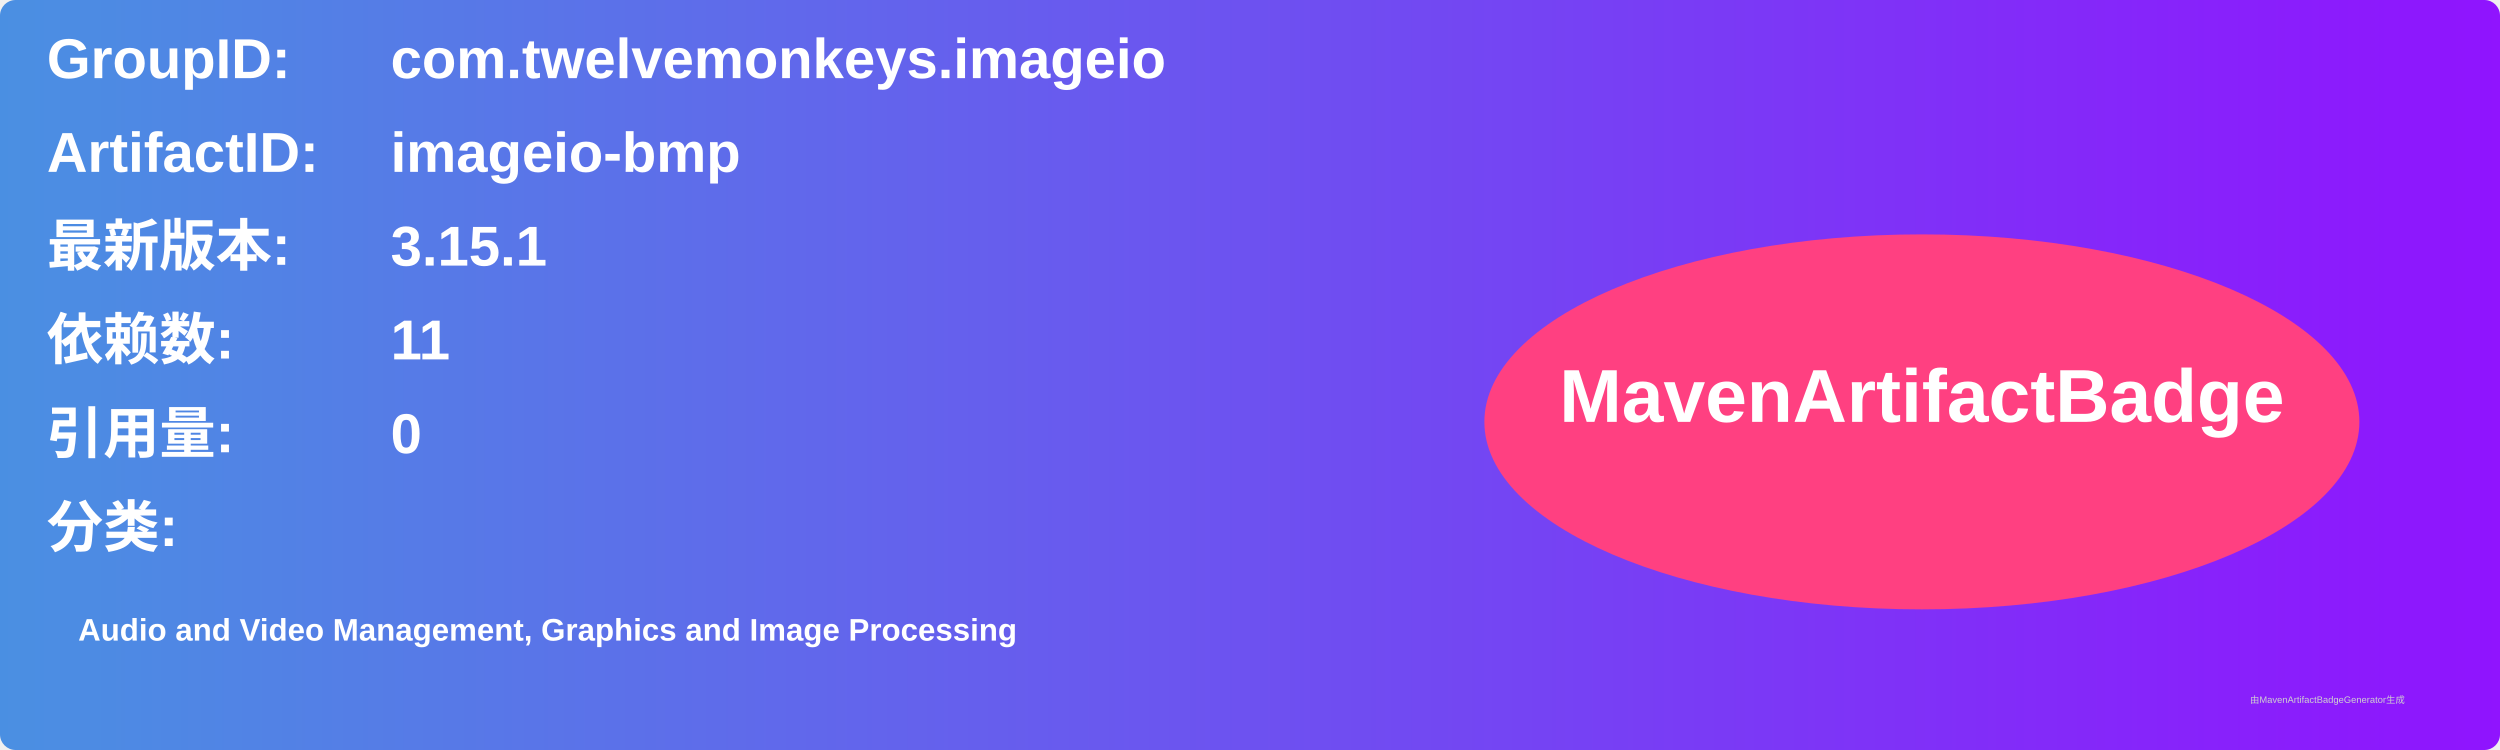
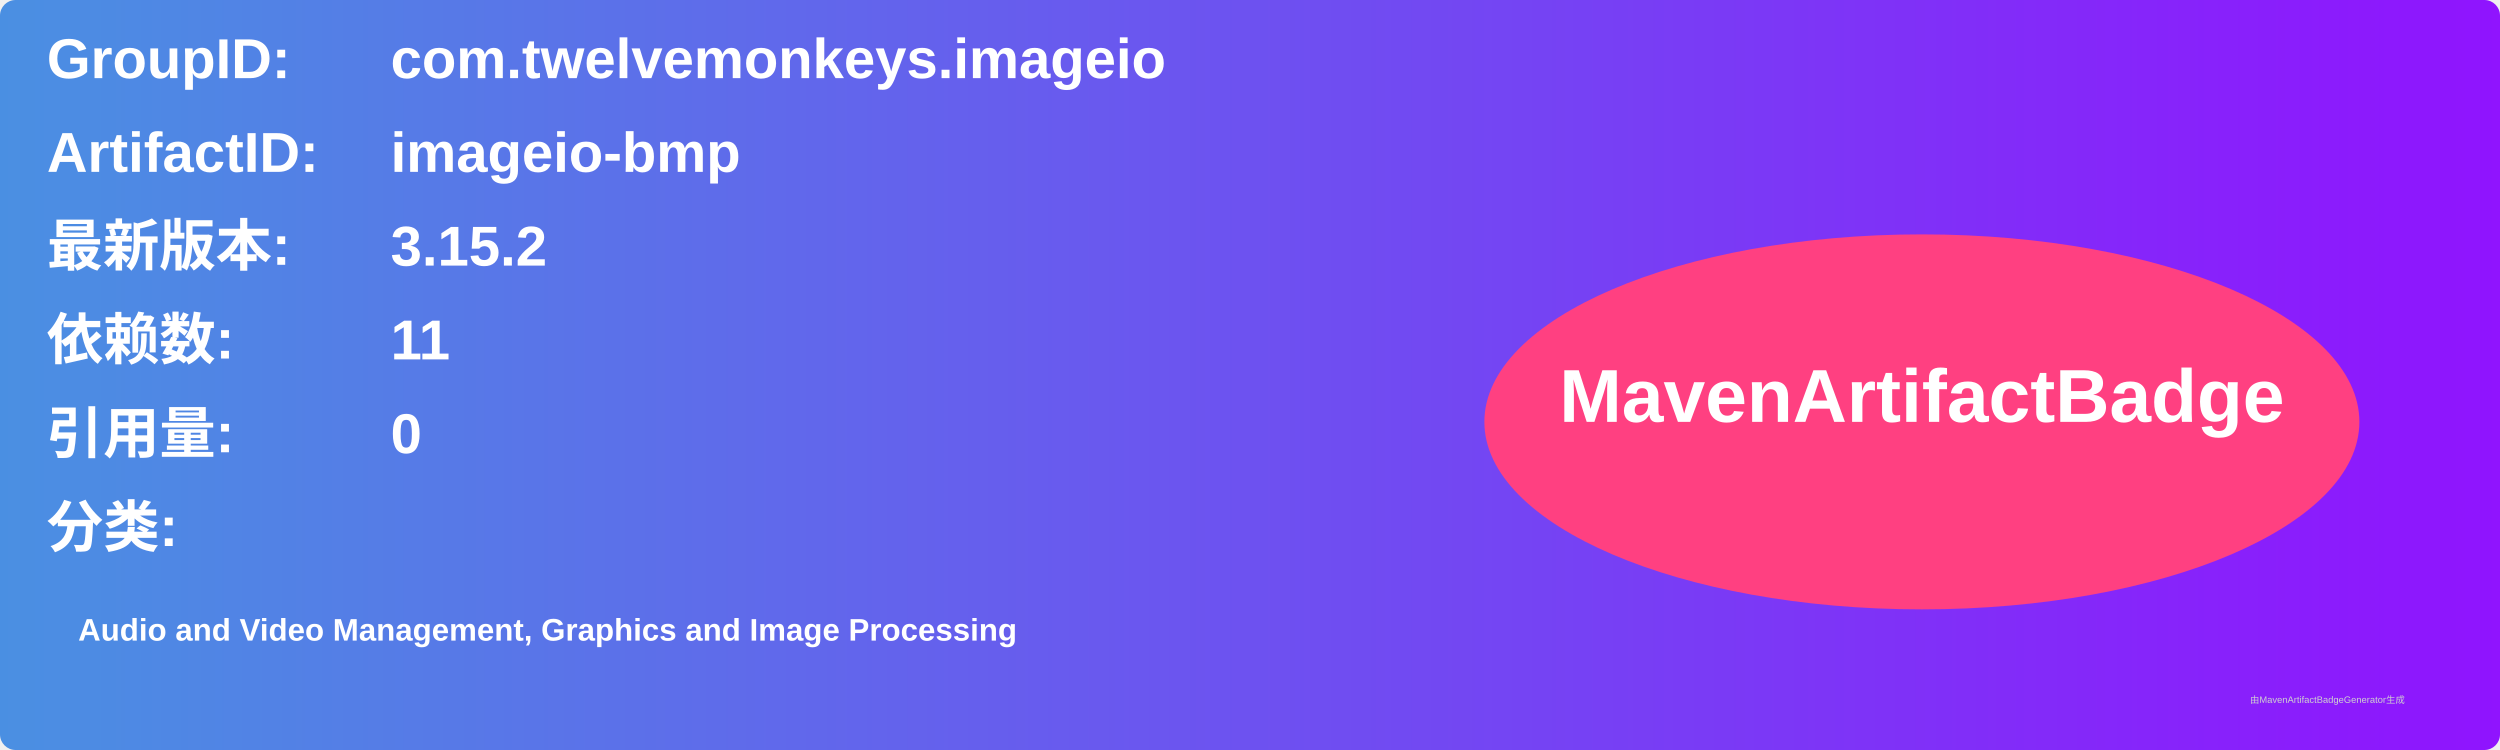
<svg xmlns="http://www.w3.org/2000/svg" width="800" height="240" viewBox="0 0 800 240">
  <linearGradient id="grad" x1="0%" y1="0%" x2="100%" y2="0%">
    <stop offset="0%" stop-color="#4a90e2" />
    <stop offset="100%" stop-color="#9013fe" />
  </linearGradient>
  <rect width="100%" height="100%" rx="5" ry="5" fill="url(#grad)" />
  <g transform="translate(15, 15)">
    <text x="0" y="10" font-family="Arial" font-size="18" fill="white" font-weight="bold" width="260">GroupID:</text>
    <text x="110" y="10" font-family="Arial" font-size="18" fill="white" font-weight="bold" width="460">com.twelvemonkeys.imageio</text>
    <text x="0" y="40" font-family="Arial" font-size="18" fill="white" font-weight="bold" width="260">ArtifactID:</text>
    <text x="110" y="40" font-family="Arial" font-size="18" fill="white" font-weight="bold" width="460">imageio-bmp</text>
    <text x="0" y="70" font-family="Arial" font-size="18" fill="white" font-weight="bold">最新版本:</text>
    <text x="110" y="70" font-family="Arial" font-size="18" fill="white" font-weight="bold">
-       <tspan font-weight="bold">3.15.1</tspan>
+       <tspan font-weight="bold">3.15.2</tspan>
    </text>
    <text x="0" y="100" font-family="Arial" font-size="18" fill="white" font-weight="bold">依赖数: </text>
    <text x="110" y="100" font-family="Arial" font-size="18" fill="white">
      <tspan font-weight="bold">11</tspan>
    </text>
    <text x="0" y="130" font-family="Arial" font-size="18" fill="white" font-weight="bold">引用量: </text>
    <text x="110" y="130" font-family="Arial" font-size="18" fill="white">
      <tspan font-weight="bold">0</tspan>
    </text>
    <text x="0" y="160" font-family="Arial" font-size="18" fill="white" font-weight="bold">分类:</text>
    <text x="10" y="190" font-family="Arial" font-size="10" fill="white">
      <tspan font-weight="bold">Audio and Video Management, Graphics and Image Processing</tspan>
    </text>
    <ellipse cx="600" cy="120" rx="140" ry="60" fill="#ff4081" />
    <text x="600" y="120" text-anchor="middle" font-family="Arial" font-size="24" fill="white" font-weight="bold">MavenArtifactBadge</text>
  </g>
  <text x="720" y="225" font-family="Arial" font-size="3" fill="#d0d0d0">由MavenArtifactBadgeGenerator生成</text>
</svg>
